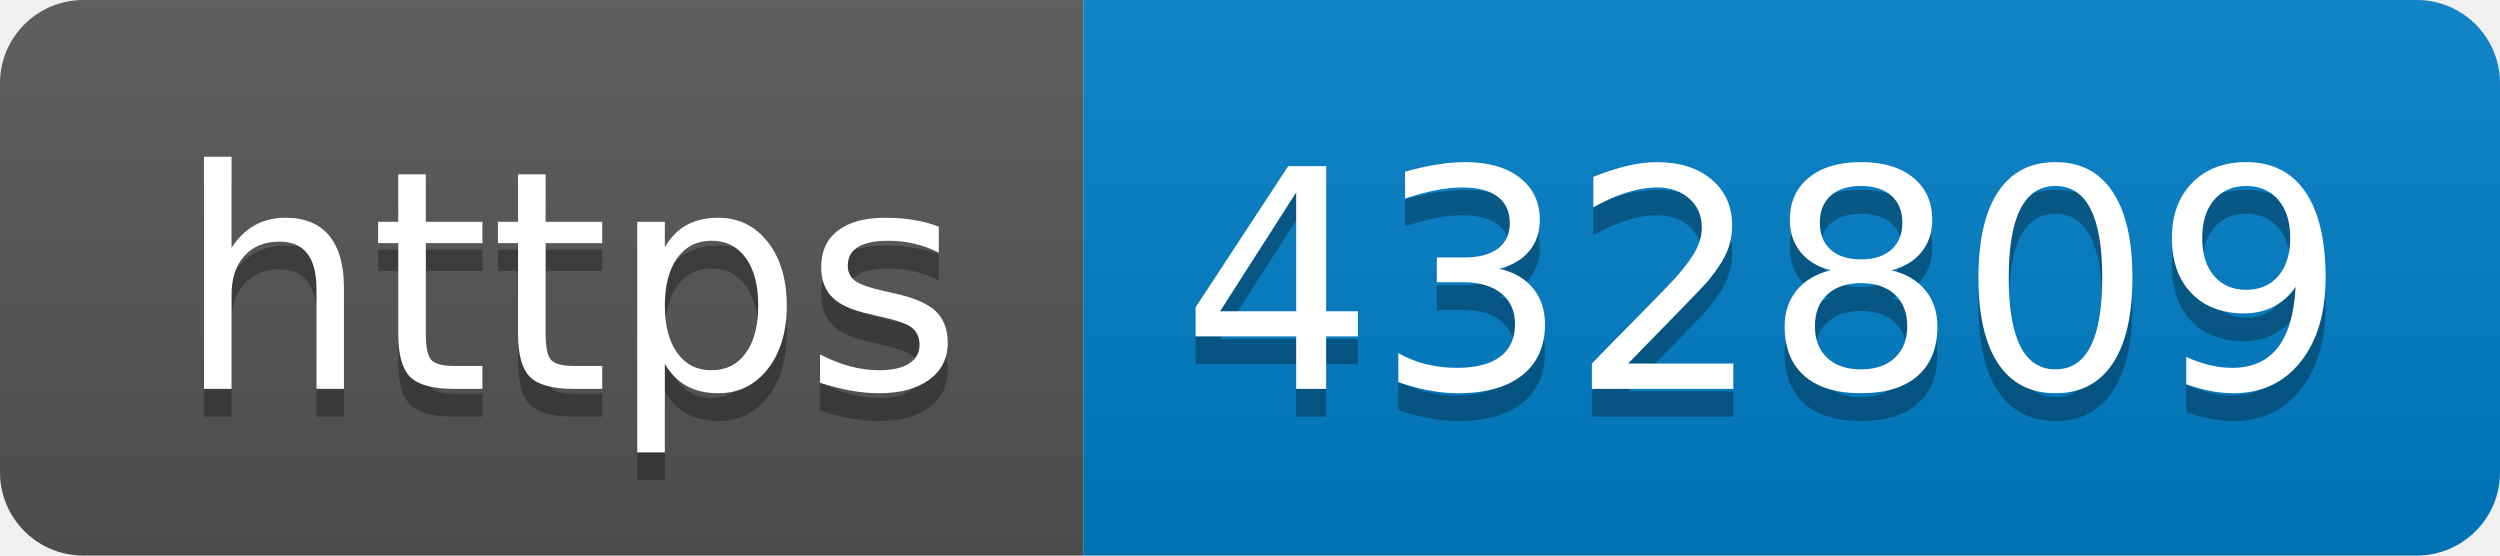
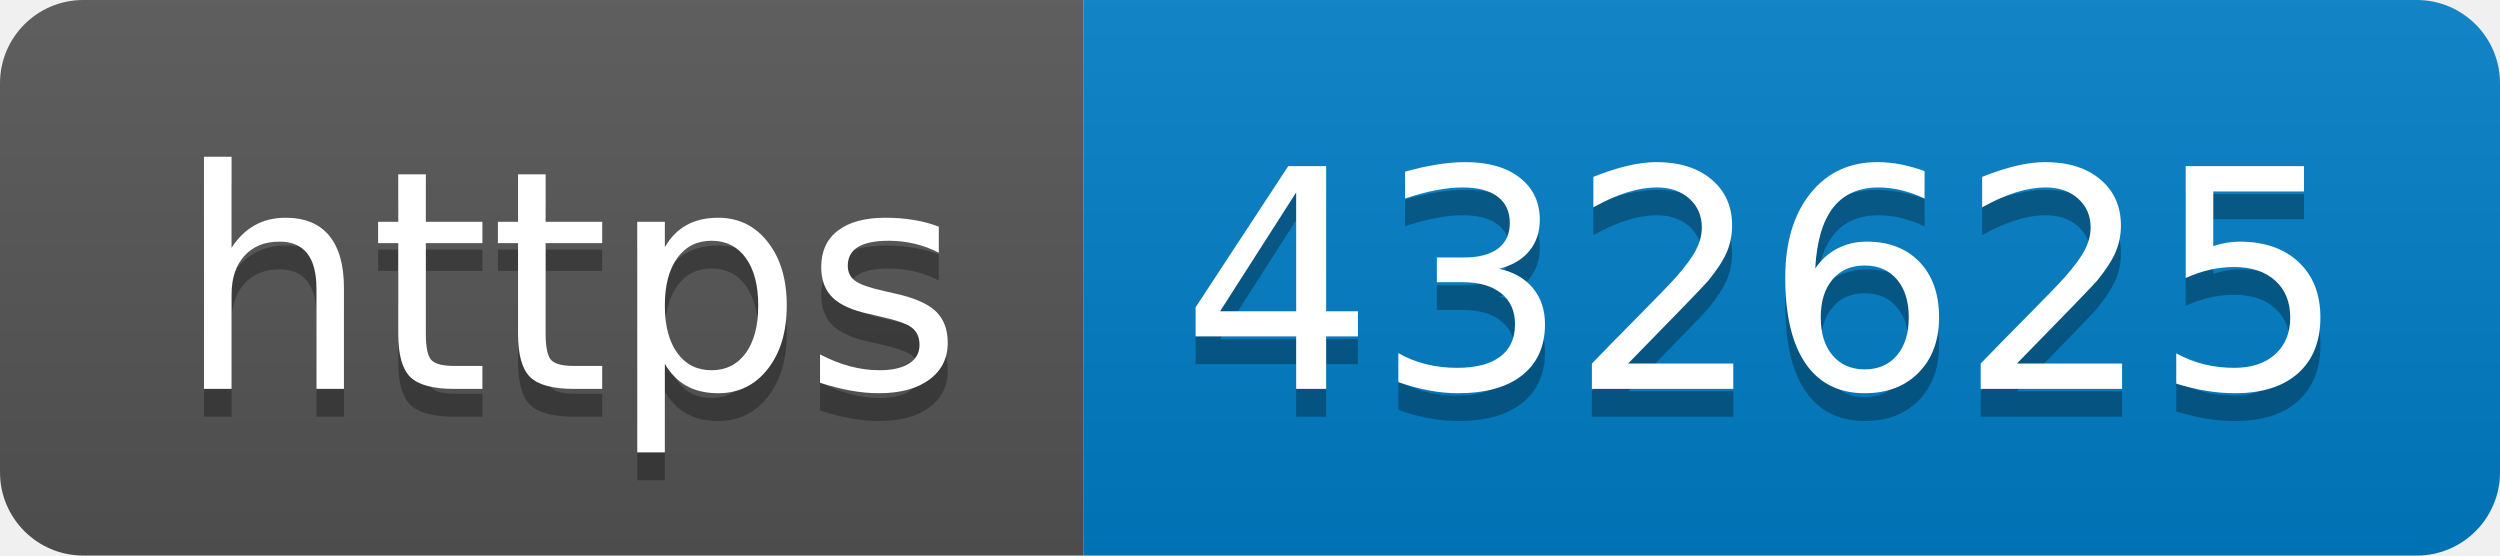
- <svg xmlns="http://www.w3.org/2000/svg" width="90" height="20" role="img" aria-label="https: 432809">
+ <svg xmlns="http://www.w3.org/2000/svg" width="90" height="20" role="img" aria-label="https: 432625">
  <linearGradient id="s" x2="0" y2="100%">
    <stop offset="0" stop-color="#bbb" stop-opacity=".1" />
    <stop offset="1" stop-opacity=".1" />
  </linearGradient>
  <clipPath id="r">
    <rect width="90" height="20" rx="3" fill="#fff" />
  </clipPath>
  <g clip-path="url(#r)">
    <rect width="39" height="20" fill="#555" />
    <rect x="39" width="51" height="20" fill="#007ec6" />
    <rect width="90" height="20" fill="url(#s)" />
  </g>
  <g fill="#fff" text-anchor="middle" font-family="Verdana,Geneva,DejaVu Sans,sans-serif" text-rendering="geometricPrecision" font-size="110">
    <text aria-hidden="true" x="205" y="150" fill="#010101" fill-opacity=".3" transform="scale(.1)" textLength="290">https</text>
    <text x="205" y="140" transform="scale(.1)" fill="#fff" textLength="290">https</text>
-     <text aria-hidden="true" x="635" y="150" fill="#010101" fill-opacity=".3" transform="scale(.1)" textLength="410">432809</text>
-     <text x="635" y="140" transform="scale(.1)" fill="#fff" textLength="410">432809</text>
+     <text aria-hidden="true" x="635" y="150" fill="#010101" fill-opacity=".3" transform="scale(.1)" textLength="410">432625</text>
+     <text x="635" y="140" transform="scale(.1)" fill="#fff" textLength="410">432625</text>
  </g>
</svg>
